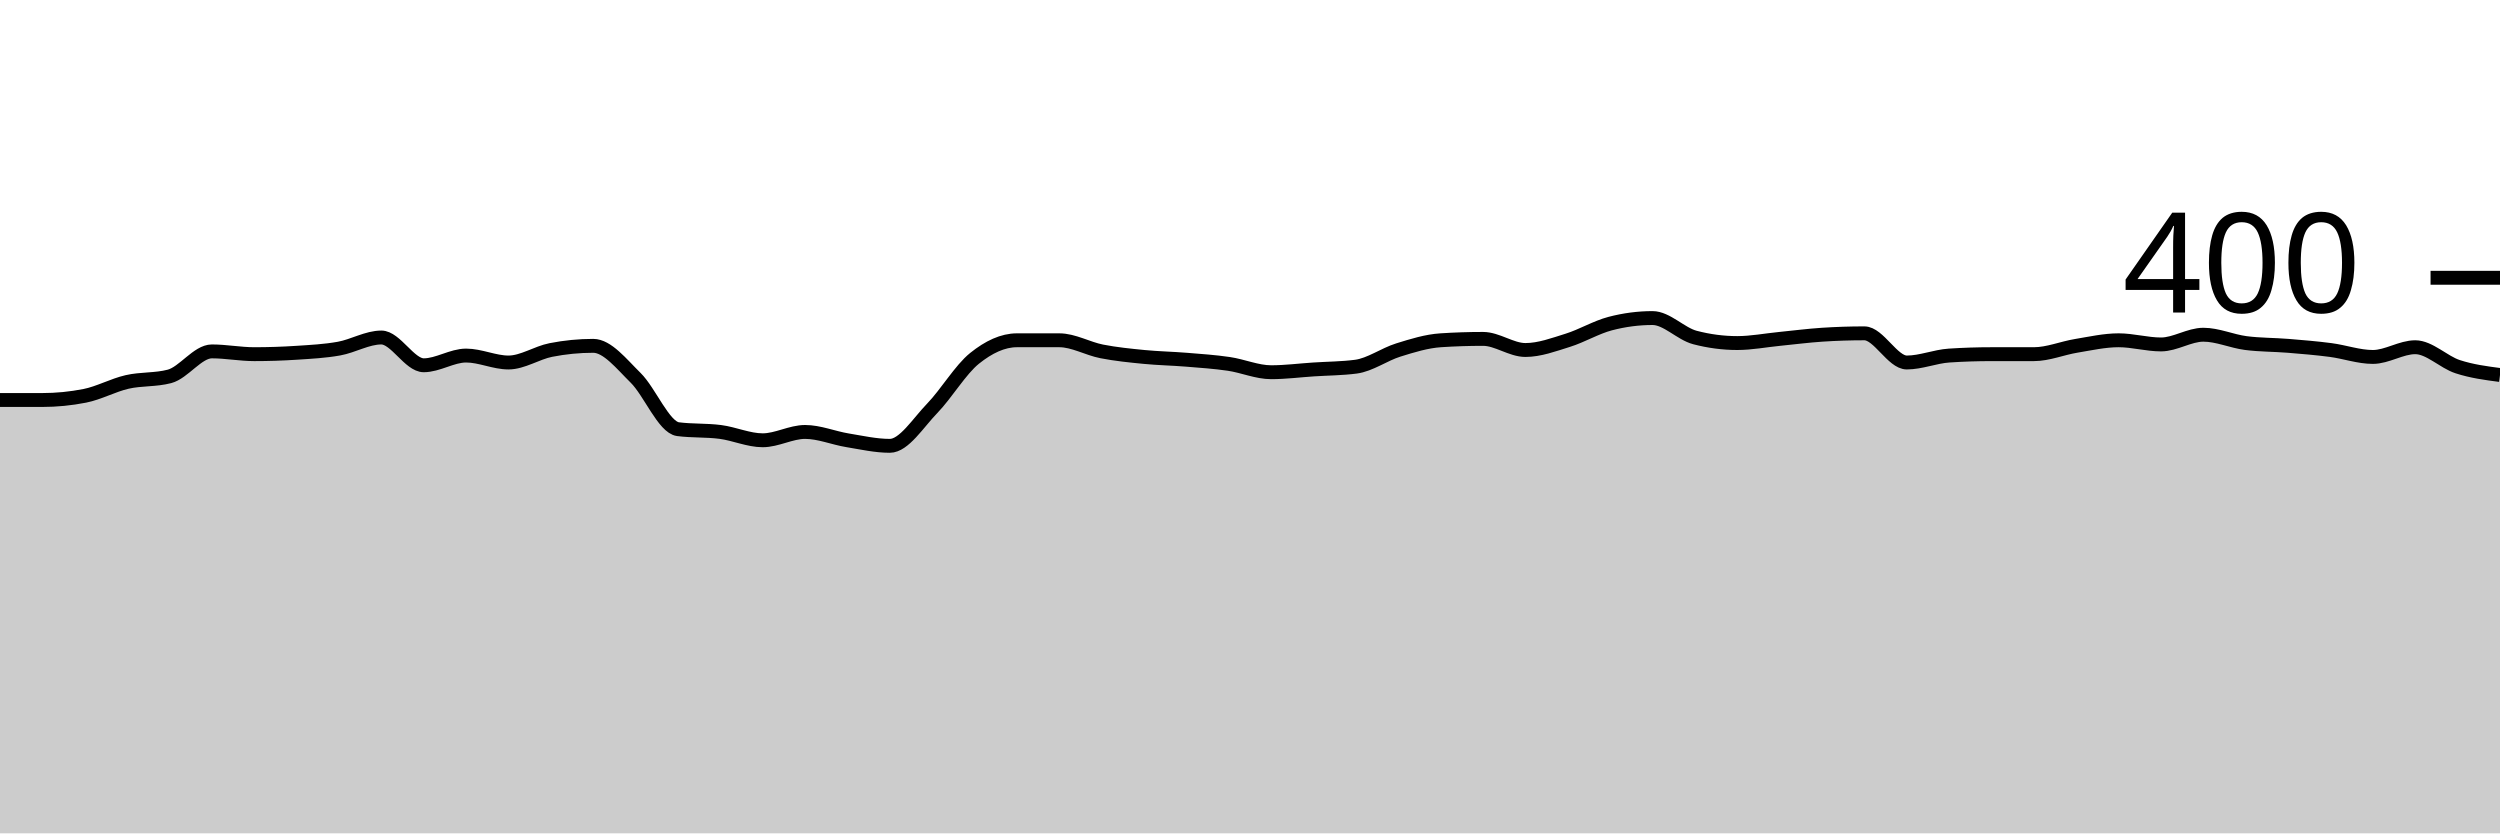
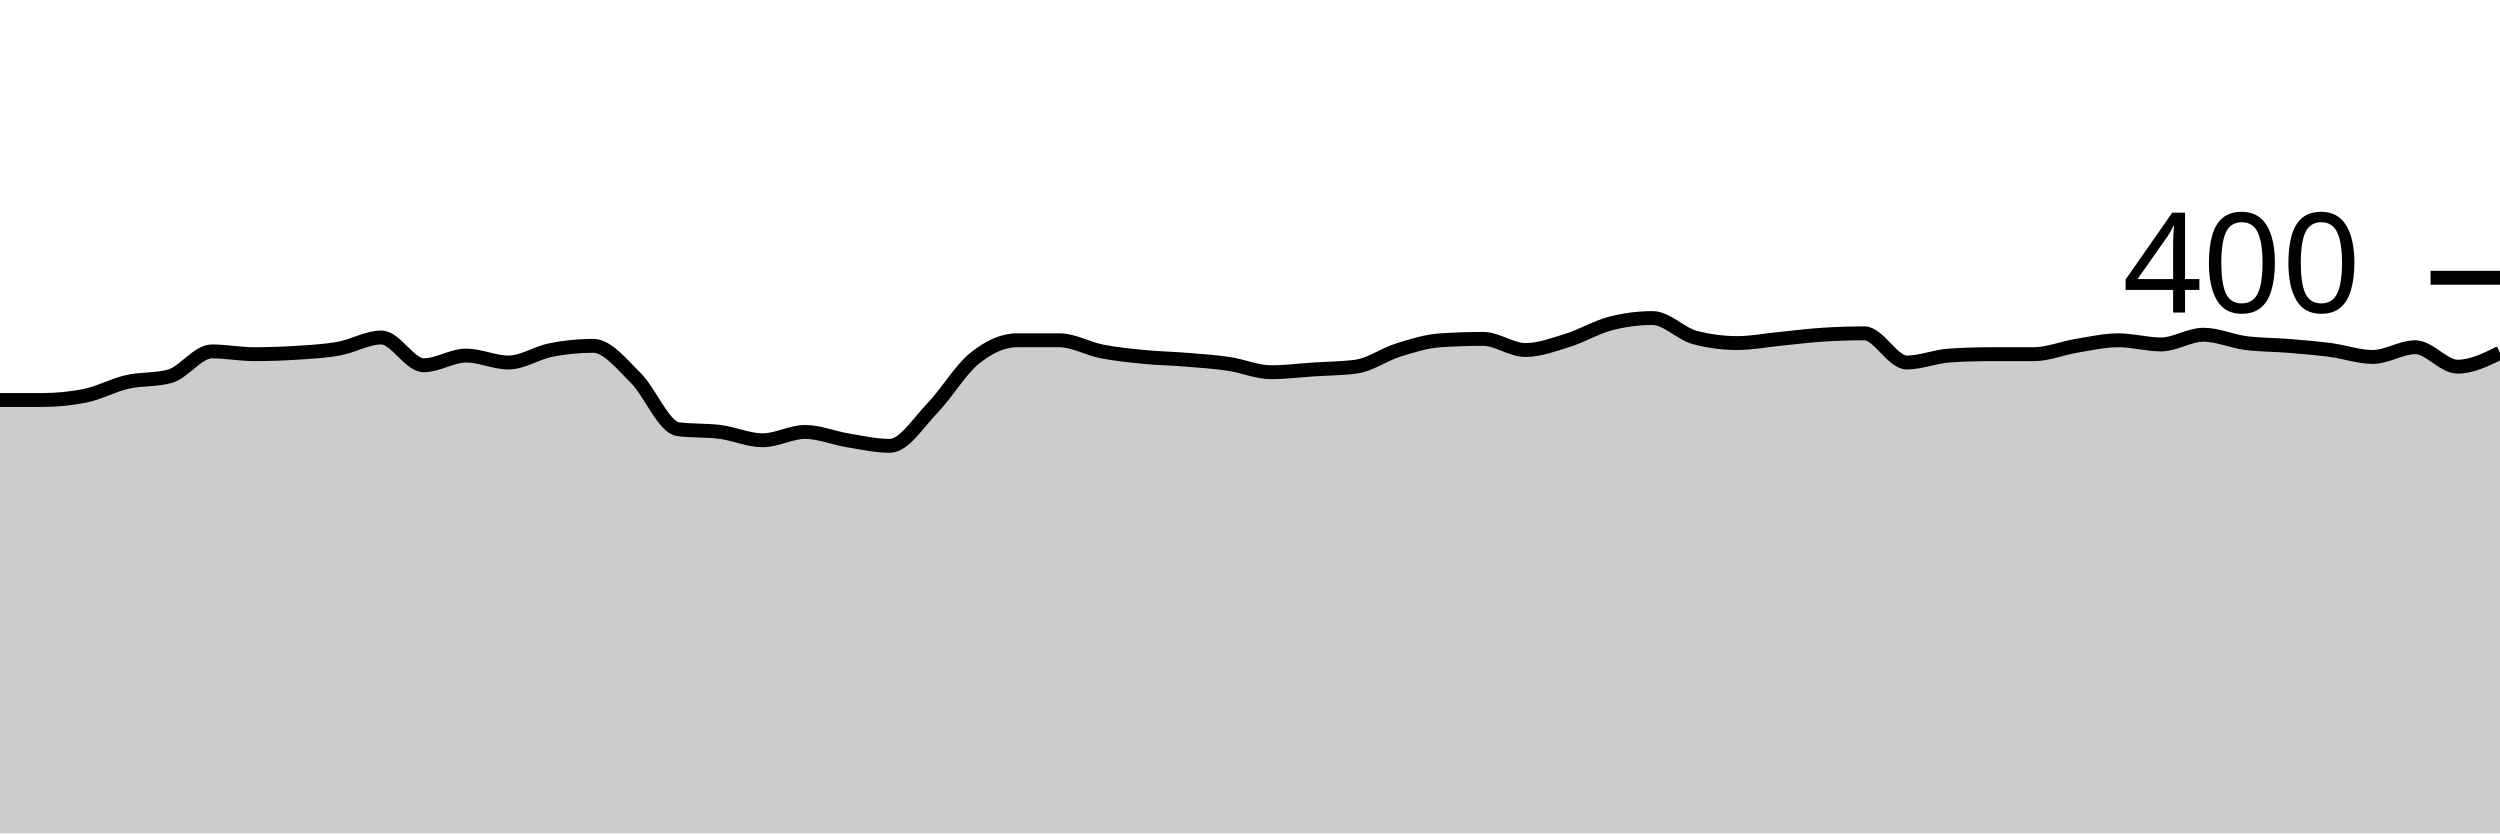
<svg xmlns="http://www.w3.org/2000/svg" viewBox="0 0 180 60">
  <g transform="translate(0,20)">
-     <path class="area" fill="rgba(0, 0, 0, 0.2)" d="M0,8.8C1.017,8.8,2.034,8.8,3.051,8.8C4.068,8.8,5.085,8.7,6.102,8.5C7.119,8.3,8.136,7.733,9.153,7.5C10.169,7.267,11.186,7.367,12.203,7.1C13.22,6.833,14.237,5.3,15.254,5.3C16.271,5.3,17.288,5.5,18.305,5.5C19.322,5.5,20.339,5.467,21.356,5.4C22.373,5.333,23.39,5.283,24.407,5.1C25.424,4.917,26.441,4.3,27.458,4.3C28.475,4.3,29.492,6.3,30.508,6.3C31.525,6.3,32.542,5.6,33.559,5.6C34.576,5.6,35.593,6.1,36.61,6.1C37.627,6.1,38.644,5.4,39.661,5.2C40.678,5,41.695,4.9,42.712,4.9C43.729,4.9,44.746,6.2,45.763,7.2C46.78,8.2,47.797,10.767,48.814,10.9C49.831,11.033,50.847,10.967,51.864,11.1C52.881,11.233,53.898,11.7,54.915,11.7C55.932,11.7,56.949,11.1,57.966,11.1C58.983,11.1,60,11.533,61.017,11.7C62.034,11.867,63.051,12.1,64.068,12.1C65.085,12.1,66.102,10.45,67.119,9.4C68.136,8.35,69.153,6.617,70.169,5.8C71.186,4.983,72.203,4.5,73.22,4.5C74.237,4.5,75.254,4.5,76.271,4.5C77.288,4.5,78.305,5.1,79.322,5.3C80.339,5.5,81.356,5.6,82.373,5.7C83.39,5.8,84.407,5.817,85.424,5.9C86.441,5.983,87.458,6.05,88.475,6.2C89.492,6.35,90.508,6.8,91.525,6.8C92.542,6.8,93.559,6.667,94.576,6.6C95.593,6.533,96.61,6.533,97.627,6.4C98.644,6.267,99.661,5.517,100.678,5.2C101.695,4.883,102.712,4.567,103.729,4.5C104.746,4.433,105.763,4.4,106.78,4.4C107.797,4.4,108.814,5.2,109.831,5.2C110.847,5.2,111.864,4.817,112.881,4.5C113.898,4.183,114.915,3.567,115.932,3.3C116.949,3.033,117.966,2.9,118.983,2.9C120,2.9,121.017,4.033,122.034,4.3C123.051,4.567,124.068,4.7,125.085,4.7C126.102,4.7,127.119,4.5,128.136,4.4C129.153,4.3,130.169,4.167,131.186,4.1C132.203,4.033,133.22,4,134.237,4C135.254,4,136.271,6.1,137.288,6.1C138.305,6.1,139.322,5.667,140.339,5.6C141.356,5.533,142.373,5.5,143.39,5.5C144.407,5.5,145.424,5.5,146.441,5.5C147.458,5.5,148.475,5.067,149.492,4.9C150.508,4.733,151.525,4.5,152.542,4.5C153.559,4.5,154.576,4.8,155.593,4.8C156.61,4.8,157.627,4.1,158.644,4.1C159.661,4.1,160.678,4.567,161.695,4.7C162.712,4.833,163.729,4.817,164.746,4.9C165.763,4.983,166.78,5.067,167.797,5.2C168.814,5.333,169.831,5.7,170.847,5.7C171.864,5.7,172.881,5,173.898,5C174.915,5,175.932,6.067,176.949,6.4C177.966,6.733,178.983,6.867,180,7L180,40C178.983,40,177.966,40,176.949,40C175.932,40,174.915,40,173.898,40C172.881,40,171.864,40,170.847,40C169.831,40,168.814,40,167.797,40C166.78,40,165.763,40,164.746,40C163.729,40,162.712,40,161.695,40C160.678,40,159.661,40,158.644,40C157.627,40,156.61,40,155.593,40C154.576,40,153.559,40,152.542,40C151.525,40,150.508,40,149.492,40C148.475,40,147.458,40,146.441,40C145.424,40,144.407,40,143.39,40C142.373,40,141.356,40,140.339,40C139.322,40,138.305,40,137.288,40C136.271,40,135.254,40,134.237,40C133.22,40,132.203,40,131.186,40C130.169,40,129.153,40,128.136,40C127.119,40,126.102,40,125.085,40C124.068,40,123.051,40,122.034,40C121.017,40,120,40,118.983,40C117.966,40,116.949,40,115.932,40C114.915,40,113.898,40,112.881,40C111.864,40,110.847,40,109.831,40C108.814,40,107.797,40,106.78,40C105.763,40,104.746,40,103.729,40C102.712,40,101.695,40,100.678,40C99.661,40,98.644,40,97.627,40C96.61,40,95.593,40,94.576,40C93.559,40,92.542,40,91.525,40C90.508,40,89.492,40,88.475,40C87.458,40,86.441,40,85.424,40C84.407,40,83.39,40,82.373,40C81.356,40,80.339,40,79.322,40C78.305,40,77.288,40,76.271,40C75.254,40,74.237,40,73.22,40C72.203,40,71.186,40,70.169,40C69.153,40,68.136,40,67.119,40C66.102,40,65.085,40,64.068,40C63.051,40,62.034,40,61.017,40C60,40,58.983,40,57.966,40C56.949,40,55.932,40,54.915,40C53.898,40,52.881,40,51.864,40C50.847,40,49.831,40,48.814,40C47.797,40,46.78,40,45.763,40C44.746,40,43.729,40,42.712,40C41.695,40,40.678,40,39.661,40C38.644,40,37.627,40,36.61,40C35.593,40,34.576,40,33.559,40C32.542,40,31.525,40,30.508,40C29.492,40,28.475,40,27.458,40C26.441,40,25.424,40,24.407,40C23.39,40,22.373,40,21.356,40C20.339,40,19.322,40,18.305,40C17.288,40,16.271,40,15.254,40C14.237,40,13.22,40,12.203,40C11.186,40,10.169,40,9.153,40C8.136,40,7.119,40,6.102,40C5.085,40,4.068,40,3.051,40C2.034,40,1.017,40,0,40Z" />
-     <path class="line" stroke="black" fill="none" d="M0,8.8C1.017,8.8,2.034,8.8,3.051,8.8C4.068,8.8,5.085,8.7,6.102,8.5C7.119,8.3,8.136,7.733,9.153,7.5C10.169,7.267,11.186,7.367,12.203,7.1C13.22,6.833,14.237,5.3,15.254,5.3C16.271,5.3,17.288,5.5,18.305,5.5C19.322,5.5,20.339,5.467,21.356,5.4C22.373,5.333,23.39,5.283,24.407,5.1C25.424,4.917,26.441,4.3,27.458,4.3C28.475,4.3,29.492,6.3,30.508,6.3C31.525,6.3,32.542,5.6,33.559,5.6C34.576,5.6,35.593,6.1,36.61,6.1C37.627,6.1,38.644,5.4,39.661,5.2C40.678,5,41.695,4.9,42.712,4.9C43.729,4.9,44.746,6.2,45.763,7.2C46.78,8.2,47.797,10.767,48.814,10.9C49.831,11.033,50.847,10.967,51.864,11.1C52.881,11.233,53.898,11.7,54.915,11.7C55.932,11.7,56.949,11.1,57.966,11.1C58.983,11.1,60,11.533,61.017,11.7C62.034,11.867,63.051,12.1,64.068,12.1C65.085,12.1,66.102,10.45,67.119,9.4C68.136,8.35,69.153,6.617,70.169,5.8C71.186,4.983,72.203,4.5,73.22,4.5C74.237,4.5,75.254,4.5,76.271,4.5C77.288,4.5,78.305,5.1,79.322,5.3C80.339,5.5,81.356,5.6,82.373,5.7C83.39,5.8,84.407,5.817,85.424,5.9C86.441,5.983,87.458,6.05,88.475,6.2C89.492,6.35,90.508,6.8,91.525,6.8C92.542,6.8,93.559,6.667,94.576,6.6C95.593,6.533,96.61,6.533,97.627,6.4C98.644,6.267,99.661,5.517,100.678,5.2C101.695,4.883,102.712,4.567,103.729,4.5C104.746,4.433,105.763,4.4,106.78,4.4C107.797,4.4,108.814,5.2,109.831,5.2C110.847,5.2,111.864,4.817,112.881,4.5C113.898,4.183,114.915,3.567,115.932,3.3C116.949,3.033,117.966,2.9,118.983,2.9C120,2.9,121.017,4.033,122.034,4.3C123.051,4.567,124.068,4.7,125.085,4.7C126.102,4.7,127.119,4.5,128.136,4.4C129.153,4.3,130.169,4.167,131.186,4.1C132.203,4.033,133.22,4,134.237,4C135.254,4,136.271,6.1,137.288,6.1C138.305,6.1,139.322,5.667,140.339,5.6C141.356,5.533,142.373,5.5,143.39,5.5C144.407,5.5,145.424,5.5,146.441,5.5C147.458,5.5,148.475,5.067,149.492,4.9C150.508,4.733,151.525,4.5,152.542,4.5C153.559,4.5,154.576,4.8,155.593,4.8C156.61,4.8,157.627,4.1,158.644,4.1C159.661,4.1,160.678,4.567,161.695,4.7C162.712,4.833,163.729,4.817,164.746,4.9C165.763,4.983,166.78,5.067,167.797,5.2C168.814,5.333,169.831,5.7,170.847,5.7C171.864,5.7,172.881,5,173.898,5C174.915,5,175.932,6.067,176.949,6.4C177.966,6.733,178.983,6.867,180,7" />
+     <path class="area" fill="rgba(0, 0, 0, 0.2)" d="M0,8.8C1.017,8.8,2.034,8.8,3.051,8.8C4.068,8.8,5.085,8.7,6.102,8.5C7.119,8.3,8.136,7.733,9.153,7.5C10.169,7.267,11.186,7.367,12.203,7.1C13.22,6.833,14.237,5.3,15.254,5.3C16.271,5.3,17.288,5.5,18.305,5.5C19.322,5.5,20.339,5.467,21.356,5.4C22.373,5.333,23.39,5.283,24.407,5.1C25.424,4.917,26.441,4.3,27.458,4.3C28.475,4.3,29.492,6.3,30.508,6.3C31.525,6.3,32.542,5.6,33.559,5.6C34.576,5.6,35.593,6.1,36.61,6.1C37.627,6.1,38.644,5.4,39.661,5.2C40.678,5,41.695,4.9,42.712,4.9C43.729,4.9,44.746,6.2,45.763,7.2C46.78,8.2,47.797,10.767,48.814,10.9C49.831,11.033,50.847,10.967,51.864,11.1C52.881,11.233,53.898,11.7,54.915,11.7C55.932,11.7,56.949,11.1,57.966,11.1C58.983,11.1,60,11.533,61.017,11.7C62.034,11.867,63.051,12.1,64.068,12.1C65.085,12.1,66.102,10.45,67.119,9.4C68.136,8.35,69.153,6.617,70.169,5.8C71.186,4.983,72.203,4.5,73.22,4.5C74.237,4.5,75.254,4.5,76.271,4.5C77.288,4.5,78.305,5.1,79.322,5.3C80.339,5.5,81.356,5.6,82.373,5.7C83.39,5.8,84.407,5.817,85.424,5.9C86.441,5.983,87.458,6.05,88.475,6.2C89.492,6.35,90.508,6.8,91.525,6.8C92.542,6.8,93.559,6.667,94.576,6.6C95.593,6.533,96.61,6.533,97.627,6.4C98.644,6.267,99.661,5.517,100.678,5.2C101.695,4.883,102.712,4.567,103.729,4.5C104.746,4.433,105.763,4.4,106.78,4.4C107.797,4.4,108.814,5.2,109.831,5.2C110.847,5.2,111.864,4.817,112.881,4.5C113.898,4.183,114.915,3.567,115.932,3.3C116.949,3.033,117.966,2.9,118.983,2.9C120,2.9,121.017,4.033,122.034,4.3C123.051,4.567,124.068,4.7,125.085,4.7C126.102,4.7,127.119,4.5,128.136,4.4C129.153,4.3,130.169,4.167,131.186,4.1C132.203,4.033,133.22,4,134.237,4C135.254,4,136.271,6.1,137.288,6.1C138.305,6.1,139.322,5.667,140.339,5.6C141.356,5.533,142.373,5.5,143.39,5.5C144.407,5.5,145.424,5.5,146.441,5.5C147.458,5.5,148.475,5.067,149.492,4.9C150.508,4.733,151.525,4.5,152.542,4.5C153.559,4.5,154.576,4.8,155.593,4.8C156.61,4.8,157.627,4.1,158.644,4.1C159.661,4.1,160.678,4.567,161.695,4.7C162.712,4.833,163.729,4.817,164.746,4.9C165.763,4.983,166.78,5.067,167.797,5.2C168.814,5.333,169.831,5.7,170.847,5.7C171.864,5.7,172.881,5,173.898,5C174.915,5,175.932,6.4,176.949,6.4C177.966,6.4,178.983,5.9,180,5.4L180,40C178.983,40,177.966,40,176.949,40C175.932,40,174.915,40,173.898,40C172.881,40,171.864,40,170.847,40C169.831,40,168.814,40,167.797,40C166.78,40,165.763,40,164.746,40C163.729,40,162.712,40,161.695,40C160.678,40,159.661,40,158.644,40C157.627,40,156.61,40,155.593,40C154.576,40,153.559,40,152.542,40C151.525,40,150.508,40,149.492,40C148.475,40,147.458,40,146.441,40C145.424,40,144.407,40,143.39,40C142.373,40,141.356,40,140.339,40C139.322,40,138.305,40,137.288,40C136.271,40,135.254,40,134.237,40C133.22,40,132.203,40,131.186,40C130.169,40,129.153,40,128.136,40C127.119,40,126.102,40,125.085,40C124.068,40,123.051,40,122.034,40C121.017,40,120,40,118.983,40C117.966,40,116.949,40,115.932,40C114.915,40,113.898,40,112.881,40C111.864,40,110.847,40,109.831,40C108.814,40,107.797,40,106.78,40C105.763,40,104.746,40,103.729,40C102.712,40,101.695,40,100.678,40C99.661,40,98.644,40,97.627,40C96.61,40,95.593,40,94.576,40C93.559,40,92.542,40,91.525,40C90.508,40,89.492,40,88.475,40C87.458,40,86.441,40,85.424,40C84.407,40,83.39,40,82.373,40C81.356,40,80.339,40,79.322,40C78.305,40,77.288,40,76.271,40C75.254,40,74.237,40,73.22,40C72.203,40,71.186,40,70.169,40C69.153,40,68.136,40,67.119,40C66.102,40,65.085,40,64.068,40C63.051,40,62.034,40,61.017,40C60,40,58.983,40,57.966,40C56.949,40,55.932,40,54.915,40C53.898,40,52.881,40,51.864,40C50.847,40,49.831,40,48.814,40C47.797,40,46.78,40,45.763,40C44.746,40,43.729,40,42.712,40C41.695,40,40.678,40,39.661,40C38.644,40,37.627,40,36.61,40C35.593,40,34.576,40,33.559,40C32.542,40,31.525,40,30.508,40C29.492,40,28.475,40,27.458,40C26.441,40,25.424,40,24.407,40C23.39,40,22.373,40,21.356,40C20.339,40,19.322,40,18.305,40C17.288,40,16.271,40,15.254,40C14.237,40,13.22,40,12.203,40C11.186,40,10.169,40,9.153,40C8.136,40,7.119,40,6.102,40C5.085,40,4.068,40,3.051,40C2.034,40,1.017,40,0,40Z" />
+     <path class="line" stroke="black" fill="none" d="M0,8.8C1.017,8.8,2.034,8.8,3.051,8.8C4.068,8.8,5.085,8.7,6.102,8.5C7.119,8.3,8.136,7.733,9.153,7.5C10.169,7.267,11.186,7.367,12.203,7.1C13.22,6.833,14.237,5.3,15.254,5.3C16.271,5.3,17.288,5.5,18.305,5.5C19.322,5.5,20.339,5.467,21.356,5.4C22.373,5.333,23.39,5.283,24.407,5.1C25.424,4.917,26.441,4.3,27.458,4.3C28.475,4.3,29.492,6.3,30.508,6.3C31.525,6.3,32.542,5.6,33.559,5.6C34.576,5.6,35.593,6.1,36.61,6.1C37.627,6.1,38.644,5.4,39.661,5.2C40.678,5,41.695,4.9,42.712,4.9C43.729,4.9,44.746,6.2,45.763,7.2C46.78,8.2,47.797,10.767,48.814,10.9C49.831,11.033,50.847,10.967,51.864,11.1C52.881,11.233,53.898,11.7,54.915,11.7C55.932,11.7,56.949,11.1,57.966,11.1C58.983,11.1,60,11.533,61.017,11.7C62.034,11.867,63.051,12.1,64.068,12.1C65.085,12.1,66.102,10.45,67.119,9.4C68.136,8.35,69.153,6.617,70.169,5.8C71.186,4.983,72.203,4.5,73.22,4.5C74.237,4.5,75.254,4.5,76.271,4.5C77.288,4.5,78.305,5.1,79.322,5.3C80.339,5.5,81.356,5.6,82.373,5.7C83.39,5.8,84.407,5.817,85.424,5.9C86.441,5.983,87.458,6.05,88.475,6.2C89.492,6.35,90.508,6.8,91.525,6.8C92.542,6.8,93.559,6.667,94.576,6.6C95.593,6.533,96.61,6.533,97.627,6.4C98.644,6.267,99.661,5.517,100.678,5.2C101.695,4.883,102.712,4.567,103.729,4.5C104.746,4.433,105.763,4.4,106.78,4.4C107.797,4.4,108.814,5.2,109.831,5.2C110.847,5.2,111.864,4.817,112.881,4.5C113.898,4.183,114.915,3.567,115.932,3.3C116.949,3.033,117.966,2.9,118.983,2.9C120,2.9,121.017,4.033,122.034,4.3C123.051,4.567,124.068,4.7,125.085,4.7C126.102,4.7,127.119,4.5,128.136,4.4C129.153,4.3,130.169,4.167,131.186,4.1C132.203,4.033,133.22,4,134.237,4C135.254,4,136.271,6.1,137.288,6.1C138.305,6.1,139.322,5.667,140.339,5.6C141.356,5.533,142.373,5.5,143.39,5.5C144.407,5.5,145.424,5.5,146.441,5.5C147.458,5.5,148.475,5.067,149.492,4.9C150.508,4.733,151.525,4.5,152.542,4.5C153.559,4.5,154.576,4.8,155.593,4.8C156.61,4.8,157.627,4.1,158.644,4.1C159.661,4.1,160.678,4.567,161.695,4.7C162.712,4.833,163.729,4.817,164.746,4.9C165.763,4.983,166.78,5.067,167.797,5.2C168.814,5.333,169.831,5.7,170.847,5.7C171.864,5.7,172.881,5,173.898,5C174.915,5,175.932,6.4,176.949,6.4C177.966,6.4,178.983,5.9,180,5.4" />
    <path class="axis-ceiling" stroke-width="1" stroke="black" fill="none" d="M175,0L180,0" />
    <text class="axis-ceiling-label" font-family="sans-serif" text-anchor="end" font-size="10px" x="170" y="2.5">400</text>
  </g>
</svg>
